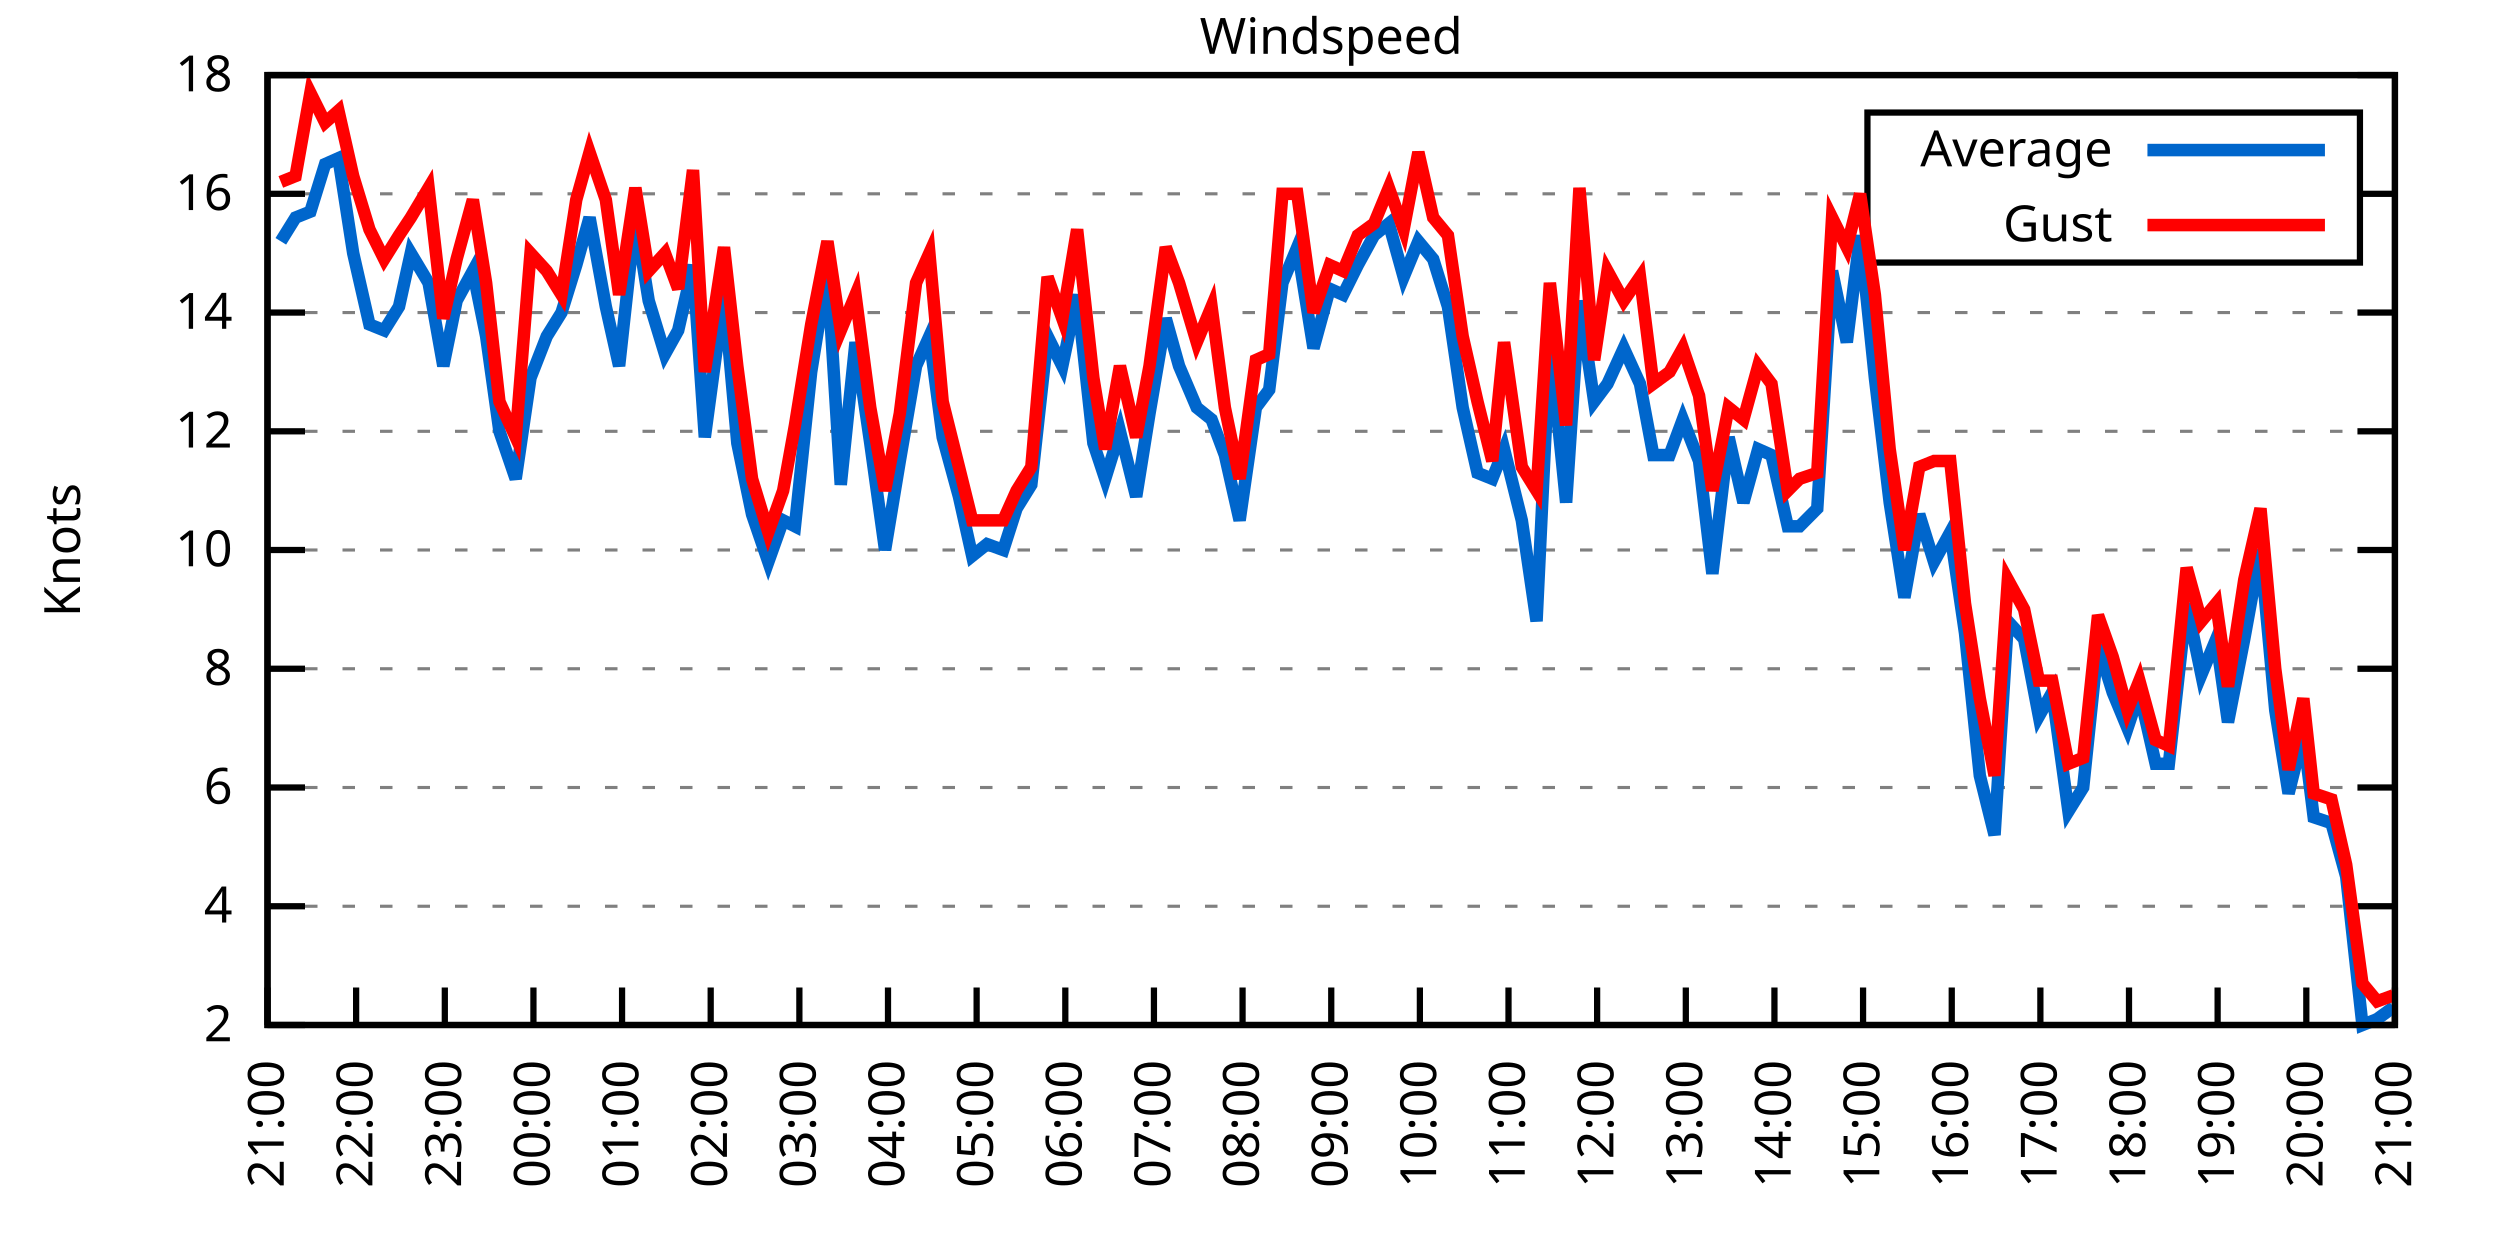
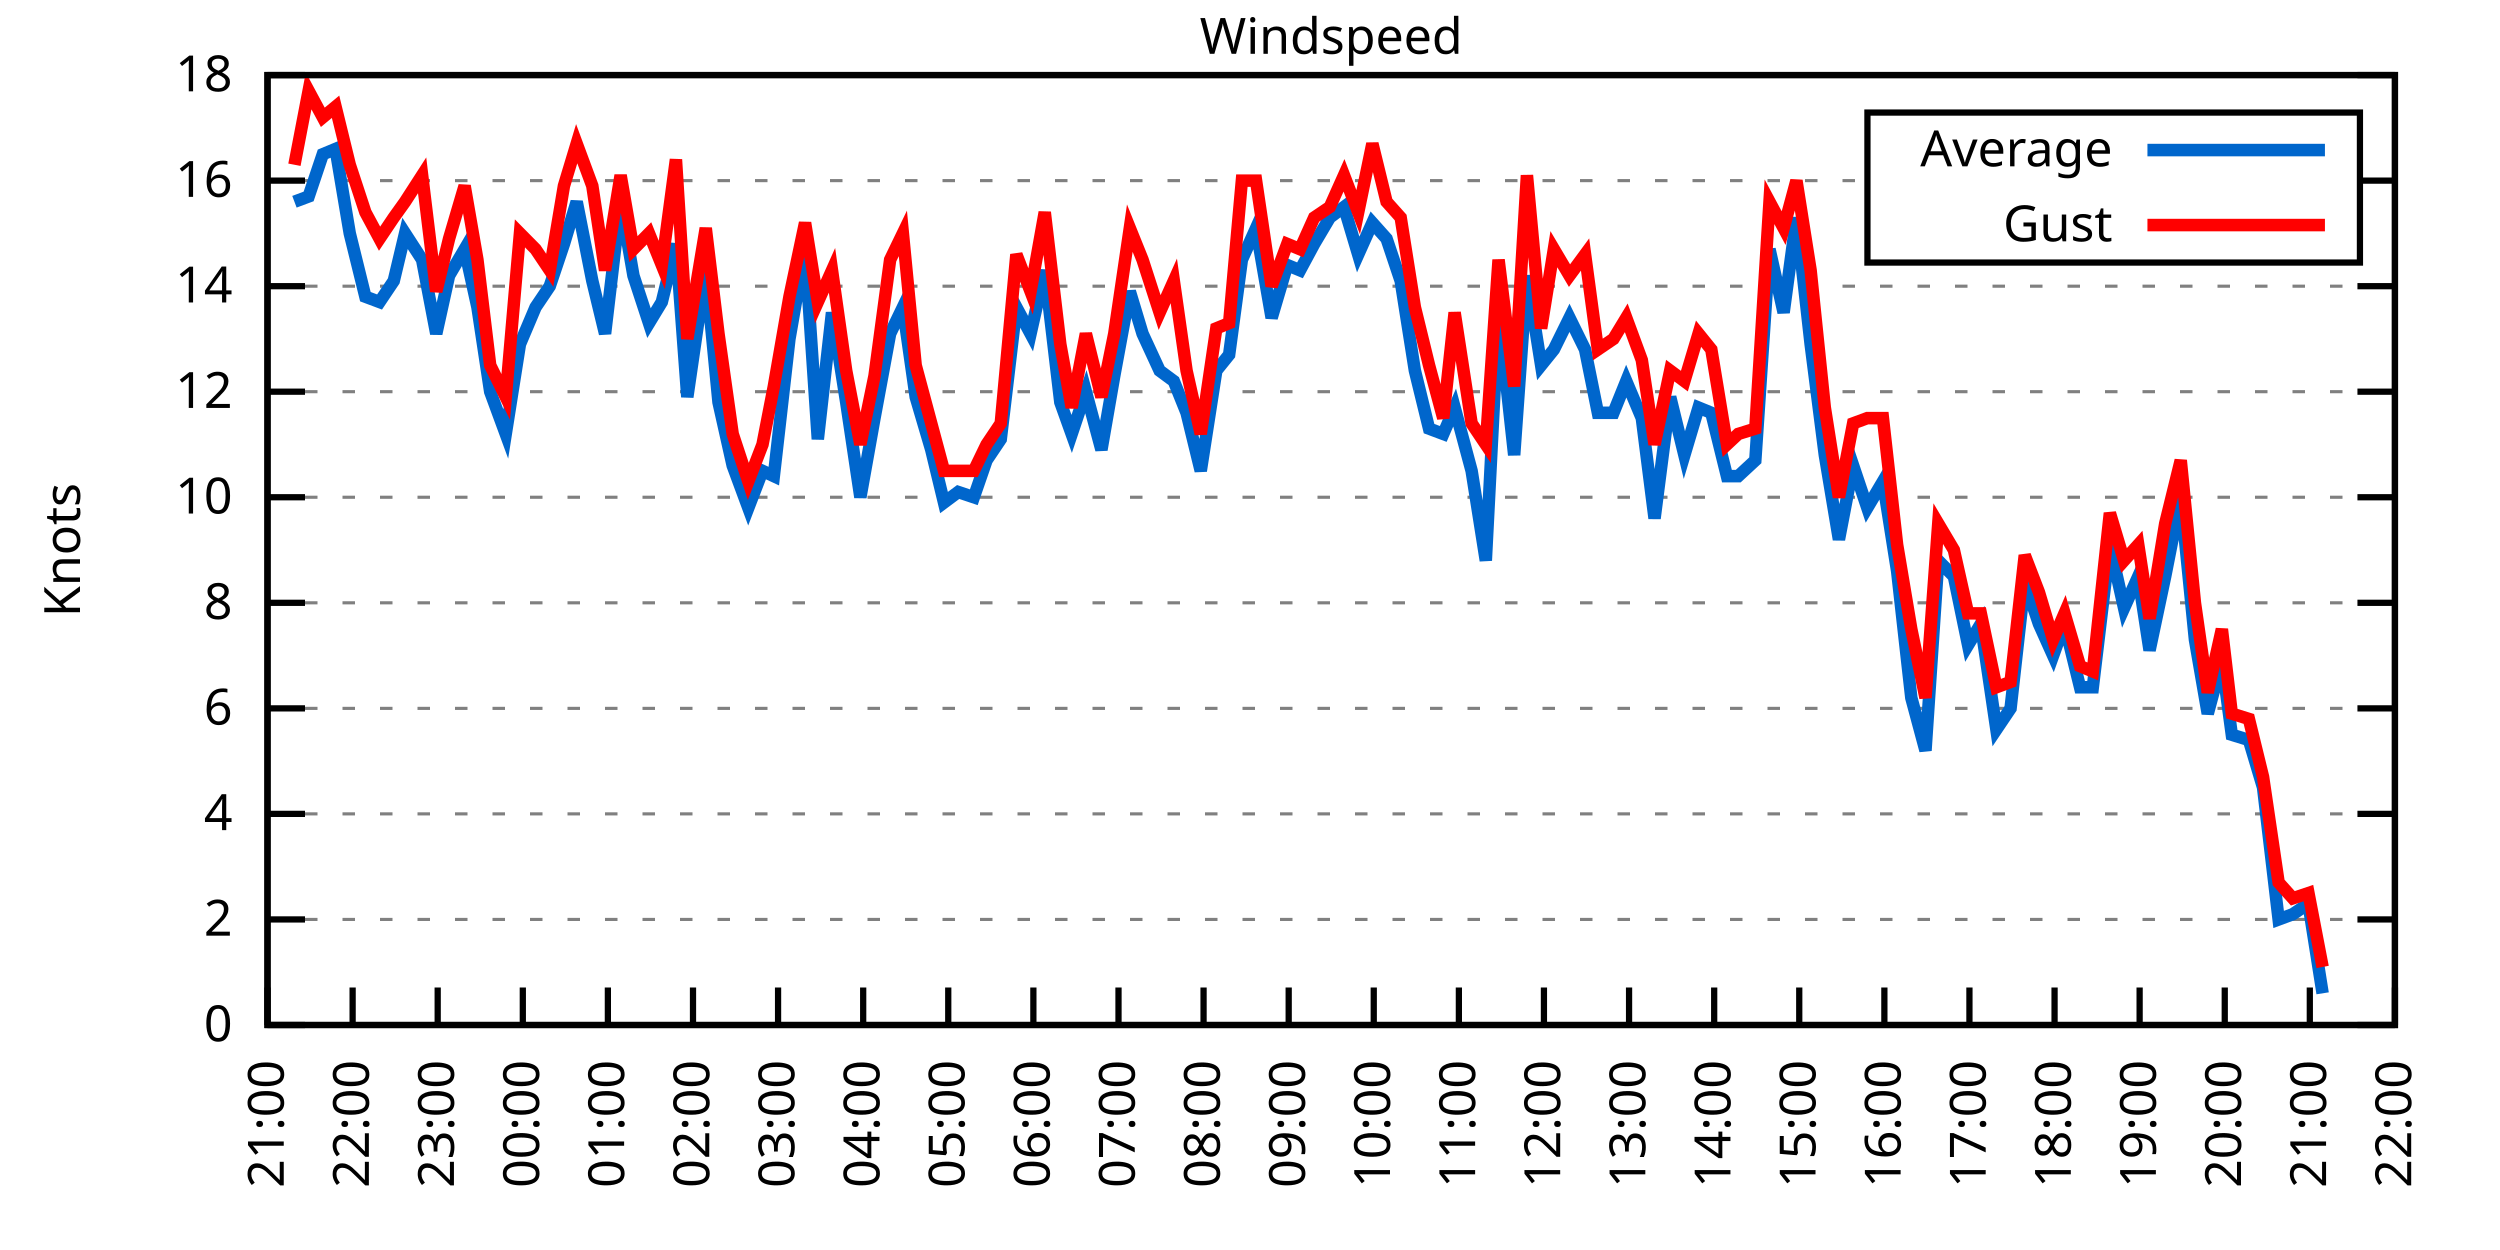
<svg xmlns="http://www.w3.org/2000/svg" xmlns:xlink="http://www.w3.org/1999/xlink" width="400" height="200" viewBox="0 0 400 200">
  <g id="gnuplot_canvas">
    <rect x="0" y="0" width="400" height="200" fill="none" />
    <defs>
      <circle id="gpDot" r="0.5" stroke-width="0.5" stroke="currentColor" />
      <path id="gpPt0" stroke-width="0.333" stroke="currentColor" d="M-1,0 h2 M0,-1 v2" />
      <path id="gpPt1" stroke-width="0.333" stroke="currentColor" d="M-1,-1 L1,1 M1,-1 L-1,1" />
      <path id="gpPt2" stroke-width="0.333" stroke="currentColor" d="M-1,0 L1,0 M0,-1 L0,1 M-1,-1 L1,1 M-1,1 L1,-1" />
      <rect id="gpPt3" stroke-width="0.333" stroke="currentColor" x="-1" y="-1" width="2" height="2" />
      <rect id="gpPt4" stroke-width="0.333" stroke="currentColor" fill="currentColor" x="-1" y="-1" width="2" height="2" />
      <circle id="gpPt5" stroke-width="0.333" stroke="currentColor" cx="0" cy="0" r="1" />
      <use xlink:href="#gpPt5" id="gpPt6" fill="currentColor" stroke="none" />
      <path id="gpPt7" stroke-width="0.333" stroke="currentColor" d="M0,-1.33 L-1.33,0.67 L1.33,0.67 z" />
      <use xlink:href="#gpPt7" id="gpPt8" fill="currentColor" stroke="none" />
      <use xlink:href="#gpPt7" id="gpPt9" stroke="currentColor" transform="rotate(180)" />
      <use xlink:href="#gpPt9" id="gpPt10" fill="currentColor" stroke="none" />
      <use xlink:href="#gpPt3" id="gpPt11" stroke="currentColor" transform="rotate(45)" />
      <use xlink:href="#gpPt11" id="gpPt12" fill="currentColor" stroke="none" />
      <path id="gpPt13" stroke-width="0.333" stroke="currentColor" d="M0,1.330 L1.265,0.411 L0.782,-1.067 L-0.782,-1.076 L-1.265,0.411 z" />
      <use xlink:href="#gpPt13" id="gpPt14" fill="currentColor" stroke="none" />
      <filter id="textbox" filterUnits="objectBoundingBox" x="0" y="0" height="1" width="1">
        <feFlood flood-color="white" flood-opacity="1" result="bgnd" />
        <feComposite in="SourceGraphic" in2="bgnd" operator="atop" />
      </filter>
      <filter id="greybox" filterUnits="objectBoundingBox" x="0" y="0" height="1" width="1">
        <feFlood flood-color="lightgrey" flood-opacity="1" result="grey" />
        <feComposite in="SourceGraphic" in2="grey" operator="atop" />
      </filter>
    </defs>
    <g fill="none" color="white" stroke="currentColor" stroke-width="1.00" stroke-linecap="butt" stroke-linejoin="miter">
</g>
    <g fill="none" color="black" stroke="currentColor" stroke-width="1.00" stroke-linecap="butt" stroke-linejoin="miter">
      <g stroke="none" shape-rendering="crispEdges">
        <polygon fill="rgb(255, 255, 255)" points="42.80,164.00 383.18,164.00 383.18,12.02 42.80,12.02 " />
      </g>
    </g>
    <g fill="none" color="black" stroke="currentColor" stroke-width="1.00" stroke-linecap="butt" stroke-linejoin="miter">
</g>
    <g fill="none" color="black" stroke="black" stroke-width="0.50" stroke-linecap="butt" stroke-linejoin="miter">
</g>
    <g fill="none" color="gray" stroke="currentColor" stroke-width="0.50" stroke-linecap="butt" stroke-linejoin="miter">
      <path stroke="gray" stroke-dasharray="2,4" class="gridline" d="M42.80,164.00 L383.19,164.00  " />
    </g>
    <g fill="none" color="gray" stroke="gray" stroke-width="1.00" stroke-linecap="butt" stroke-linejoin="miter">
</g>
    <g fill="none" color="black" stroke="currentColor" stroke-width="1.00" stroke-linecap="butt" stroke-linejoin="miter">
      <path stroke="black" d="M42.80,164.00 L48.80,164.00 M383.19,164.00 L377.19,164.00  " />
      <g transform="translate(37.20,166.60)" stroke="none" fill="black" font-family="Sans" font-size="8.00" text-anchor="end">
        <text>
+           <tspan font-family="Sans"> 0</tspan>
+         </text>
+       </g>
+     </g>
+     <g fill="none" color="black" stroke="currentColor" stroke-width="1.00" stroke-linecap="butt" stroke-linejoin="miter">
+ </g>
+     <g fill="none" color="black" stroke="black" stroke-width="0.50" stroke-linecap="butt" stroke-linejoin="miter">
+ </g>
+     <g fill="none" color="gray" stroke="currentColor" stroke-width="0.50" stroke-linecap="butt" stroke-linejoin="miter">
+       <path stroke="gray" stroke-dasharray="2,4" class="gridline" d="M42.80,147.11 L383.19,147.11  " />
+     </g>
+     <g fill="none" color="gray" stroke="gray" stroke-width="1.00" stroke-linecap="butt" stroke-linejoin="miter">
+ </g>
+     <g fill="none" color="black" stroke="currentColor" stroke-width="1.00" stroke-linecap="butt" stroke-linejoin="miter">
+       <path stroke="black" d="M42.80,147.11 L48.80,147.11 M383.19,147.11 L377.19,147.11  " />
+       <g transform="translate(37.20,149.71)" stroke="none" fill="black" font-family="Sans" font-size="8.00" text-anchor="end">
+         <text>
          <tspan font-family="Sans"> 2</tspan>
        </text>
      </g>
    </g>
    <g fill="none" color="black" stroke="currentColor" stroke-width="1.00" stroke-linecap="butt" stroke-linejoin="miter">
</g>
    <g fill="none" color="black" stroke="black" stroke-width="0.50" stroke-linecap="butt" stroke-linejoin="miter">
</g>
    <g fill="none" color="gray" stroke="currentColor" stroke-width="0.50" stroke-linecap="butt" stroke-linejoin="miter">
-       <path stroke="gray" stroke-dasharray="2,4" class="gridline" d="M42.80,145.00 L383.19,145.00  " />
-     </g>
-     <g fill="none" color="gray" stroke="gray" stroke-width="1.00" stroke-linecap="butt" stroke-linejoin="miter">
- </g>
-     <g fill="none" color="black" stroke="currentColor" stroke-width="1.00" stroke-linecap="butt" stroke-linejoin="miter">
-       <path stroke="black" d="M42.80,145.00 L48.80,145.00 M383.19,145.00 L377.19,145.00  " />
-       <g transform="translate(37.20,147.60)" stroke="none" fill="black" font-family="Sans" font-size="8.00" text-anchor="end">
+       <path stroke="gray" stroke-dasharray="2,4" class="gridline" d="M42.80,130.22 L383.19,130.22  " />
+     </g>
+     <g fill="none" color="gray" stroke="gray" stroke-width="1.00" stroke-linecap="butt" stroke-linejoin="miter">
+ </g>
+     <g fill="none" color="black" stroke="currentColor" stroke-width="1.00" stroke-linecap="butt" stroke-linejoin="miter">
+       <path stroke="black" d="M42.80,130.22 L48.80,130.22 M383.19,130.22 L377.19,130.22  " />
+       <g transform="translate(37.20,132.82)" stroke="none" fill="black" font-family="Sans" font-size="8.00" text-anchor="end">
        <text>
          <tspan font-family="Sans"> 4</tspan>
        </text>
      </g>
    </g>
    <g fill="none" color="black" stroke="currentColor" stroke-width="1.00" stroke-linecap="butt" stroke-linejoin="miter">
</g>
    <g fill="none" color="black" stroke="black" stroke-width="0.50" stroke-linecap="butt" stroke-linejoin="miter">
</g>
    <g fill="none" color="gray" stroke="currentColor" stroke-width="0.50" stroke-linecap="butt" stroke-linejoin="miter">
-       <path stroke="gray" stroke-dasharray="2,4" class="gridline" d="M42.80,126.00 L383.19,126.00  " />
-     </g>
-     <g fill="none" color="gray" stroke="gray" stroke-width="1.00" stroke-linecap="butt" stroke-linejoin="miter">
- </g>
-     <g fill="none" color="black" stroke="currentColor" stroke-width="1.00" stroke-linecap="butt" stroke-linejoin="miter">
-       <path stroke="black" d="M42.80,126.00 L48.80,126.00 M383.19,126.00 L377.19,126.00  " />
-       <g transform="translate(37.20,128.60)" stroke="none" fill="black" font-family="Sans" font-size="8.00" text-anchor="end">
+       <path stroke="gray" stroke-dasharray="2,4" class="gridline" d="M42.80,113.34 L383.19,113.34  " />
+     </g>
+     <g fill="none" color="gray" stroke="gray" stroke-width="1.00" stroke-linecap="butt" stroke-linejoin="miter">
+ </g>
+     <g fill="none" color="black" stroke="currentColor" stroke-width="1.00" stroke-linecap="butt" stroke-linejoin="miter">
+       <path stroke="black" d="M42.80,113.34 L48.80,113.34 M383.19,113.34 L377.19,113.34  " />
+       <g transform="translate(37.20,115.94)" stroke="none" fill="black" font-family="Sans" font-size="8.00" text-anchor="end">
        <text>
          <tspan font-family="Sans"> 6</tspan>
        </text>
      </g>
    </g>
    <g fill="none" color="black" stroke="currentColor" stroke-width="1.00" stroke-linecap="butt" stroke-linejoin="miter">
</g>
    <g fill="none" color="black" stroke="black" stroke-width="0.50" stroke-linecap="butt" stroke-linejoin="miter">
</g>
    <g fill="none" color="gray" stroke="currentColor" stroke-width="0.50" stroke-linecap="butt" stroke-linejoin="miter">
-       <path stroke="gray" stroke-dasharray="2,4" class="gridline" d="M42.80,107.00 L383.19,107.00  " />
-     </g>
-     <g fill="none" color="gray" stroke="gray" stroke-width="1.00" stroke-linecap="butt" stroke-linejoin="miter">
- </g>
-     <g fill="none" color="black" stroke="currentColor" stroke-width="1.00" stroke-linecap="butt" stroke-linejoin="miter">
-       <path stroke="black" d="M42.80,107.00 L48.80,107.00 M383.19,107.00 L377.19,107.00  " />
-       <g transform="translate(37.20,109.60)" stroke="none" fill="black" font-family="Sans" font-size="8.00" text-anchor="end">
+       <path stroke="gray" stroke-dasharray="2,4" class="gridline" d="M42.80,96.45 L383.19,96.45  " />
+     </g>
+     <g fill="none" color="gray" stroke="gray" stroke-width="1.00" stroke-linecap="butt" stroke-linejoin="miter">
+ </g>
+     <g fill="none" color="black" stroke="currentColor" stroke-width="1.00" stroke-linecap="butt" stroke-linejoin="miter">
+       <path stroke="black" d="M42.80,96.45 L48.80,96.45 M383.19,96.45 L377.19,96.45  " />
+       <g transform="translate(37.20,99.05)" stroke="none" fill="black" font-family="Sans" font-size="8.00" text-anchor="end">
        <text>
          <tspan font-family="Sans"> 8</tspan>
        </text>
      </g>
    </g>
    <g fill="none" color="black" stroke="currentColor" stroke-width="1.00" stroke-linecap="butt" stroke-linejoin="miter">
</g>
    <g fill="none" color="black" stroke="black" stroke-width="0.50" stroke-linecap="butt" stroke-linejoin="miter">
</g>
    <g fill="none" color="gray" stroke="currentColor" stroke-width="0.50" stroke-linecap="butt" stroke-linejoin="miter">
-       <path stroke="gray" stroke-dasharray="2,4" class="gridline" d="M42.80,88.00 L383.19,88.00  " />
-     </g>
-     <g fill="none" color="gray" stroke="gray" stroke-width="1.00" stroke-linecap="butt" stroke-linejoin="miter">
- </g>
-     <g fill="none" color="black" stroke="currentColor" stroke-width="1.00" stroke-linecap="butt" stroke-linejoin="miter">
-       <path stroke="black" d="M42.80,88.00 L48.80,88.00 M383.19,88.00 L377.19,88.00  " />
-       <g transform="translate(37.20,90.60)" stroke="none" fill="black" font-family="Sans" font-size="8.00" text-anchor="end">
+       <path stroke="gray" stroke-dasharray="2,4" class="gridline" d="M42.80,79.56 L383.19,79.56  " />
+     </g>
+     <g fill="none" color="gray" stroke="gray" stroke-width="1.00" stroke-linecap="butt" stroke-linejoin="miter">
+ </g>
+     <g fill="none" color="black" stroke="currentColor" stroke-width="1.00" stroke-linecap="butt" stroke-linejoin="miter">
+       <path stroke="black" d="M42.80,79.56 L48.80,79.56 M383.19,79.56 L377.19,79.56  " />
+       <g transform="translate(37.20,82.16)" stroke="none" fill="black" font-family="Sans" font-size="8.00" text-anchor="end">
        <text>
          <tspan font-family="Sans"> 10</tspan>
        </text>
      </g>
    </g>
    <g fill="none" color="black" stroke="currentColor" stroke-width="1.00" stroke-linecap="butt" stroke-linejoin="miter">
</g>
    <g fill="none" color="black" stroke="black" stroke-width="0.50" stroke-linecap="butt" stroke-linejoin="miter">
</g>
    <g fill="none" color="gray" stroke="currentColor" stroke-width="0.50" stroke-linecap="butt" stroke-linejoin="miter">
-       <path stroke="gray" stroke-dasharray="2,4" class="gridline" d="M42.80,69.01 L383.19,69.01  " />
-     </g>
-     <g fill="none" color="gray" stroke="gray" stroke-width="1.00" stroke-linecap="butt" stroke-linejoin="miter">
- </g>
-     <g fill="none" color="black" stroke="currentColor" stroke-width="1.00" stroke-linecap="butt" stroke-linejoin="miter">
-       <path stroke="black" d="M42.80,69.01 L48.80,69.01 M383.19,69.01 L377.19,69.01  " />
-       <g transform="translate(37.20,71.61)" stroke="none" fill="black" font-family="Sans" font-size="8.00" text-anchor="end">
+       <path stroke="gray" stroke-dasharray="2,4" class="gridline" d="M42.80,62.67 L383.19,62.67  " />
+     </g>
+     <g fill="none" color="gray" stroke="gray" stroke-width="1.00" stroke-linecap="butt" stroke-linejoin="miter">
+ </g>
+     <g fill="none" color="black" stroke="currentColor" stroke-width="1.00" stroke-linecap="butt" stroke-linejoin="miter">
+       <path stroke="black" d="M42.80,62.67 L48.80,62.67 M383.19,62.67 L377.19,62.67  " />
+       <g transform="translate(37.20,65.27)" stroke="none" fill="black" font-family="Sans" font-size="8.00" text-anchor="end">
        <text>
          <tspan font-family="Sans"> 12</tspan>
        </text>
      </g>
    </g>
    <g fill="none" color="black" stroke="currentColor" stroke-width="1.00" stroke-linecap="butt" stroke-linejoin="miter">
</g>
    <g fill="none" color="black" stroke="black" stroke-width="0.50" stroke-linecap="butt" stroke-linejoin="miter">
</g>
    <g fill="none" color="gray" stroke="currentColor" stroke-width="0.50" stroke-linecap="butt" stroke-linejoin="miter">
-       <path stroke="gray" stroke-dasharray="2,4" class="gridline" d="M42.80,50.01 L383.19,50.01  " />
-     </g>
-     <g fill="none" color="gray" stroke="gray" stroke-width="1.00" stroke-linecap="butt" stroke-linejoin="miter">
- </g>
-     <g fill="none" color="black" stroke="currentColor" stroke-width="1.00" stroke-linecap="butt" stroke-linejoin="miter">
-       <path stroke="black" d="M42.80,50.01 L48.80,50.01 M383.19,50.01 L377.19,50.01  " />
-       <g transform="translate(37.20,52.61)" stroke="none" fill="black" font-family="Sans" font-size="8.00" text-anchor="end">
+       <path stroke="gray" stroke-dasharray="2,4" class="gridline" d="M42.80,45.79 L383.19,45.79  " />
+     </g>
+     <g fill="none" color="gray" stroke="gray" stroke-width="1.00" stroke-linecap="butt" stroke-linejoin="miter">
+ </g>
+     <g fill="none" color="black" stroke="currentColor" stroke-width="1.00" stroke-linecap="butt" stroke-linejoin="miter">
+       <path stroke="black" d="M42.80,45.79 L48.80,45.79 M383.19,45.79 L377.19,45.79  " />
+       <g transform="translate(37.20,48.39)" stroke="none" fill="black" font-family="Sans" font-size="8.00" text-anchor="end">
        <text>
          <tspan font-family="Sans"> 14</tspan>
        </text>
      </g>
    </g>
    <g fill="none" color="black" stroke="currentColor" stroke-width="1.00" stroke-linecap="butt" stroke-linejoin="miter">
</g>
    <g fill="none" color="black" stroke="black" stroke-width="0.50" stroke-linecap="butt" stroke-linejoin="miter">
</g>
    <g fill="none" color="gray" stroke="currentColor" stroke-width="0.50" stroke-linecap="butt" stroke-linejoin="miter">
-       <path stroke="gray" stroke-dasharray="2,4" class="gridline" d="M42.80,31.01 L298.79,31.01 M377.59,31.01 L383.19,31.01  " />
-     </g>
-     <g fill="none" color="gray" stroke="gray" stroke-width="1.00" stroke-linecap="butt" stroke-linejoin="miter">
- </g>
-     <g fill="none" color="black" stroke="currentColor" stroke-width="1.00" stroke-linecap="butt" stroke-linejoin="miter">
-       <path stroke="black" d="M42.80,31.01 L48.80,31.01 M383.19,31.01 L377.19,31.01  " />
-       <g transform="translate(37.20,33.61)" stroke="none" fill="black" font-family="Sans" font-size="8.00" text-anchor="end">
+       <path stroke="gray" stroke-dasharray="2,4" class="gridline" d="M42.80,28.90 L298.79,28.90 M377.59,28.90 L383.19,28.90  " />
+     </g>
+     <g fill="none" color="gray" stroke="gray" stroke-width="1.00" stroke-linecap="butt" stroke-linejoin="miter">
+ </g>
+     <g fill="none" color="black" stroke="currentColor" stroke-width="1.00" stroke-linecap="butt" stroke-linejoin="miter">
+       <path stroke="black" d="M42.80,28.90 L48.80,28.90 M383.19,28.90 L377.19,28.90  " />
+       <g transform="translate(37.20,31.50)" stroke="none" fill="black" font-family="Sans" font-size="8.00" text-anchor="end">
        <text>
          <tspan font-family="Sans"> 16</tspan>
        </text>
      </g>
    </g>
    <g fill="none" color="black" stroke="currentColor" stroke-width="1.00" stroke-linecap="butt" stroke-linejoin="miter">
</g>
    <g fill="none" color="black" stroke="black" stroke-width="0.50" stroke-linecap="butt" stroke-linejoin="miter">
</g>
    <g fill="none" color="gray" stroke="currentColor" stroke-width="0.50" stroke-linecap="butt" stroke-linejoin="miter">
      <path stroke="gray" stroke-dasharray="2,4" class="gridline" d="M42.80,12.01 L383.19,12.01  " />
    </g>
    <g fill="none" color="gray" stroke="gray" stroke-width="1.00" stroke-linecap="butt" stroke-linejoin="miter">
</g>
    <g fill="none" color="black" stroke="currentColor" stroke-width="1.00" stroke-linecap="butt" stroke-linejoin="miter">
      <path stroke="black" d="M42.80,12.01 L48.80,12.01 M383.19,12.01 L377.19,12.01  " />
      <g transform="translate(37.20,14.61)" stroke="none" fill="black" font-family="Sans" font-size="8.00" text-anchor="end">
        <text>
          <tspan font-family="Sans"> 18</tspan>
        </text>
      </g>
    </g>
    <g fill="none" color="black" stroke="currentColor" stroke-width="1.00" stroke-linecap="butt" stroke-linejoin="miter">
      <path stroke="black" d="M42.80,164.00 L42.80,158.00  " />
      <g transform="translate(45.40,169.60) rotate(270.00)" stroke="none" fill="black" font-family="Sans" font-size="8.00" text-anchor="end">
        <text>
          <tspan font-family="Sans">21:00</tspan>
        </text>
      </g>
    </g>
    <g fill="none" color="black" stroke="currentColor" stroke-width="1.00" stroke-linecap="butt" stroke-linejoin="miter">
-       <path stroke="black" d="M56.98,164.00 L56.98,158.00  " />
-       <g transform="translate(59.58,169.60) rotate(270.00)" stroke="none" fill="black" font-family="Sans" font-size="8.00" text-anchor="end">
+       <path stroke="black" d="M56.42,164.00 L56.42,158.00  " />
+       <g transform="translate(59.02,169.60) rotate(270.00)" stroke="none" fill="black" font-family="Sans" font-size="8.00" text-anchor="end">
        <text>
          <tspan font-family="Sans">22:00</tspan>
        </text>
      </g>
    </g>
    <g fill="none" color="black" stroke="currentColor" stroke-width="1.00" stroke-linecap="butt" stroke-linejoin="miter">
-       <path stroke="black" d="M71.17,164.00 L71.17,158.00  " />
-       <g transform="translate(73.77,169.60) rotate(270.00)" stroke="none" fill="black" font-family="Sans" font-size="8.00" text-anchor="end">
+       <path stroke="black" d="M70.03,164.00 L70.03,158.00  " />
+       <g transform="translate(72.63,169.60) rotate(270.00)" stroke="none" fill="black" font-family="Sans" font-size="8.00" text-anchor="end">
        <text>
          <tspan font-family="Sans">23:00</tspan>
        </text>
      </g>
    </g>
    <g fill="none" color="black" stroke="currentColor" stroke-width="1.00" stroke-linecap="butt" stroke-linejoin="miter">
-       <path stroke="black" d="M85.35,164.00 L85.35,158.00  " />
-       <g transform="translate(87.95,169.60) rotate(270.00)" stroke="none" fill="black" font-family="Sans" font-size="8.00" text-anchor="end">
+       <path stroke="black" d="M83.65,164.00 L83.65,158.00  " />
+       <g transform="translate(86.25,169.60) rotate(270.00)" stroke="none" fill="black" font-family="Sans" font-size="8.00" text-anchor="end">
        <text>
          <tspan font-family="Sans">00:00</tspan>
        </text>
      </g>
    </g>
    <g fill="none" color="black" stroke="currentColor" stroke-width="1.00" stroke-linecap="butt" stroke-linejoin="miter">
-       <path stroke="black" d="M99.53,164.00 L99.53,158.00  " />
-       <g transform="translate(102.13,169.60) rotate(270.00)" stroke="none" fill="black" font-family="Sans" font-size="8.00" text-anchor="end">
+       <path stroke="black" d="M97.26,164.00 L97.26,158.00  " />
+       <g transform="translate(99.86,169.60) rotate(270.00)" stroke="none" fill="black" font-family="Sans" font-size="8.00" text-anchor="end">
        <text>
          <tspan font-family="Sans">01:00</tspan>
        </text>
      </g>
    </g>
    <g fill="none" color="black" stroke="currentColor" stroke-width="1.00" stroke-linecap="butt" stroke-linejoin="miter">
-       <path stroke="black" d="M113.71,164.00 L113.71,158.00  " />
-       <g transform="translate(116.31,169.60) rotate(270.00)" stroke="none" fill="black" font-family="Sans" font-size="8.00" text-anchor="end">
+       <path stroke="black" d="M110.88,164.00 L110.88,158.00  " />
+       <g transform="translate(113.48,169.60) rotate(270.00)" stroke="none" fill="black" font-family="Sans" font-size="8.00" text-anchor="end">
        <text>
          <tspan font-family="Sans">02:00</tspan>
        </text>
      </g>
    </g>
    <g fill="none" color="black" stroke="currentColor" stroke-width="1.00" stroke-linecap="butt" stroke-linejoin="miter">
-       <path stroke="black" d="M127.90,164.00 L127.90,158.00  " />
-       <g transform="translate(130.50,169.60) rotate(270.00)" stroke="none" fill="black" font-family="Sans" font-size="8.00" text-anchor="end">
+       <path stroke="black" d="M124.49,164.00 L124.49,158.00  " />
+       <g transform="translate(127.09,169.60) rotate(270.00)" stroke="none" fill="black" font-family="Sans" font-size="8.00" text-anchor="end">
        <text>
          <tspan font-family="Sans">03:00</tspan>
        </text>
      </g>
    </g>
    <g fill="none" color="black" stroke="currentColor" stroke-width="1.00" stroke-linecap="butt" stroke-linejoin="miter">
-       <path stroke="black" d="M142.08,164.00 L142.08,158.00  " />
-       <g transform="translate(144.68,169.60) rotate(270.00)" stroke="none" fill="black" font-family="Sans" font-size="8.00" text-anchor="end">
+       <path stroke="black" d="M138.11,164.00 L138.11,158.00  " />
+       <g transform="translate(140.71,169.60) rotate(270.00)" stroke="none" fill="black" font-family="Sans" font-size="8.00" text-anchor="end">
        <text>
          <tspan font-family="Sans">04:00</tspan>
        </text>
      </g>
    </g>
    <g fill="none" color="black" stroke="currentColor" stroke-width="1.00" stroke-linecap="butt" stroke-linejoin="miter">
-       <path stroke="black" d="M156.26,164.00 L156.26,158.00  " />
-       <g transform="translate(158.86,169.60) rotate(270.00)" stroke="none" fill="black" font-family="Sans" font-size="8.00" text-anchor="end">
+       <path stroke="black" d="M151.72,164.00 L151.72,158.00  " />
+       <g transform="translate(154.32,169.60) rotate(270.00)" stroke="none" fill="black" font-family="Sans" font-size="8.00" text-anchor="end">
        <text>
          <tspan font-family="Sans">05:00</tspan>
        </text>
      </g>
    </g>
    <g fill="none" color="black" stroke="currentColor" stroke-width="1.00" stroke-linecap="butt" stroke-linejoin="miter">
-       <path stroke="black" d="M170.45,164.00 L170.45,158.00  " />
-       <g transform="translate(173.05,169.60) rotate(270.00)" stroke="none" fill="black" font-family="Sans" font-size="8.00" text-anchor="end">
+       <path stroke="black" d="M165.34,164.00 L165.34,158.00  " />
+       <g transform="translate(167.94,169.60) rotate(270.00)" stroke="none" fill="black" font-family="Sans" font-size="8.00" text-anchor="end">
        <text>
          <tspan font-family="Sans">06:00</tspan>
        </text>
      </g>
    </g>
    <g fill="none" color="black" stroke="currentColor" stroke-width="1.00" stroke-linecap="butt" stroke-linejoin="miter">
-       <path stroke="black" d="M184.63,164.00 L184.63,158.00  " />
-       <g transform="translate(187.23,169.60) rotate(270.00)" stroke="none" fill="black" font-family="Sans" font-size="8.00" text-anchor="end">
+       <path stroke="black" d="M178.96,164.00 L178.96,158.00  " />
+       <g transform="translate(181.56,169.60) rotate(270.00)" stroke="none" fill="black" font-family="Sans" font-size="8.00" text-anchor="end">
        <text>
          <tspan font-family="Sans">07:00</tspan>
        </text>
      </g>
    </g>
    <g fill="none" color="black" stroke="currentColor" stroke-width="1.00" stroke-linecap="butt" stroke-linejoin="miter">
-       <path stroke="black" d="M198.81,164.00 L198.81,158.00  " />
-       <g transform="translate(201.41,169.60) rotate(270.00)" stroke="none" fill="black" font-family="Sans" font-size="8.00" text-anchor="end">
+       <path stroke="black" d="M192.57,164.00 L192.57,158.00  " />
+       <g transform="translate(195.17,169.60) rotate(270.00)" stroke="none" fill="black" font-family="Sans" font-size="8.00" text-anchor="end">
        <text>
          <tspan font-family="Sans">08:00</tspan>
        </text>
      </g>
    </g>
    <g fill="none" color="black" stroke="currentColor" stroke-width="1.00" stroke-linecap="butt" stroke-linejoin="miter">
-       <path stroke="black" d="M213.00,164.00 L213.00,158.00  " />
-       <g transform="translate(215.60,169.60) rotate(270.00)" stroke="none" fill="black" font-family="Sans" font-size="8.00" text-anchor="end">
+       <path stroke="black" d="M206.19,164.00 L206.19,158.00  " />
+       <g transform="translate(208.79,169.60) rotate(270.00)" stroke="none" fill="black" font-family="Sans" font-size="8.00" text-anchor="end">
        <text>
          <tspan font-family="Sans">09:00</tspan>
        </text>
      </g>
    </g>
    <g fill="none" color="black" stroke="currentColor" stroke-width="1.00" stroke-linecap="butt" stroke-linejoin="miter">
-       <path stroke="black" d="M227.18,164.00 L227.18,158.00  " />
-       <g transform="translate(229.78,169.60) rotate(270.00)" stroke="none" fill="black" font-family="Sans" font-size="8.00" text-anchor="end">
+       <path stroke="black" d="M219.80,164.00 L219.80,158.00  " />
+       <g transform="translate(222.40,169.60) rotate(270.00)" stroke="none" fill="black" font-family="Sans" font-size="8.00" text-anchor="end">
        <text>
          <tspan font-family="Sans">10:00</tspan>
        </text>
      </g>
    </g>
    <g fill="none" color="black" stroke="currentColor" stroke-width="1.00" stroke-linecap="butt" stroke-linejoin="miter">
-       <path stroke="black" d="M241.36,164.00 L241.36,158.00  " />
-       <g transform="translate(243.96,169.60) rotate(270.00)" stroke="none" fill="black" font-family="Sans" font-size="8.00" text-anchor="end">
+       <path stroke="black" d="M233.42,164.00 L233.42,158.00  " />
+       <g transform="translate(236.02,169.60) rotate(270.00)" stroke="none" fill="black" font-family="Sans" font-size="8.00" text-anchor="end">
        <text>
          <tspan font-family="Sans">11:00</tspan>
        </text>
      </g>
    </g>
    <g fill="none" color="black" stroke="currentColor" stroke-width="1.00" stroke-linecap="butt" stroke-linejoin="miter">
-       <path stroke="black" d="M255.54,164.00 L255.54,158.00  " />
-       <g transform="translate(258.14,169.60) rotate(270.00)" stroke="none" fill="black" font-family="Sans" font-size="8.00" text-anchor="end">
+       <path stroke="black" d="M247.03,164.00 L247.03,158.00  " />
+       <g transform="translate(249.63,169.60) rotate(270.00)" stroke="none" fill="black" font-family="Sans" font-size="8.00" text-anchor="end">
        <text>
          <tspan font-family="Sans">12:00</tspan>
        </text>
      </g>
    </g>
    <g fill="none" color="black" stroke="currentColor" stroke-width="1.00" stroke-linecap="butt" stroke-linejoin="miter">
-       <path stroke="black" d="M269.73,164.00 L269.73,158.00  " />
-       <g transform="translate(272.33,169.60) rotate(270.00)" stroke="none" fill="black" font-family="Sans" font-size="8.00" text-anchor="end">
+       <path stroke="black" d="M260.65,164.00 L260.65,158.00  " />
+       <g transform="translate(263.25,169.60) rotate(270.00)" stroke="none" fill="black" font-family="Sans" font-size="8.00" text-anchor="end">
        <text>
          <tspan font-family="Sans">13:00</tspan>
        </text>
      </g>
    </g>
    <g fill="none" color="black" stroke="currentColor" stroke-width="1.00" stroke-linecap="butt" stroke-linejoin="miter">
-       <path stroke="black" d="M283.91,164.00 L283.91,158.00  " />
-       <g transform="translate(286.51,169.60) rotate(270.00)" stroke="none" fill="black" font-family="Sans" font-size="8.00" text-anchor="end">
+       <path stroke="black" d="M274.27,164.00 L274.27,158.00  " />
+       <g transform="translate(276.87,169.60) rotate(270.00)" stroke="none" fill="black" font-family="Sans" font-size="8.00" text-anchor="end">
        <text>
          <tspan font-family="Sans">14:00</tspan>
        </text>
      </g>
    </g>
    <g fill="none" color="black" stroke="currentColor" stroke-width="1.00" stroke-linecap="butt" stroke-linejoin="miter">
-       <path stroke="black" d="M298.09,164.00 L298.09,158.00  " />
-       <g transform="translate(300.69,169.60) rotate(270.00)" stroke="none" fill="black" font-family="Sans" font-size="8.00" text-anchor="end">
+       <path stroke="black" d="M287.88,164.00 L287.88,158.00  " />
+       <g transform="translate(290.48,169.60) rotate(270.00)" stroke="none" fill="black" font-family="Sans" font-size="8.00" text-anchor="end">
        <text>
          <tspan font-family="Sans">15:00</tspan>
        </text>
      </g>
    </g>
    <g fill="none" color="black" stroke="currentColor" stroke-width="1.00" stroke-linecap="butt" stroke-linejoin="miter">
-       <path stroke="black" d="M312.28,164.00 L312.28,158.00  " />
-       <g transform="translate(314.88,169.60) rotate(270.00)" stroke="none" fill="black" font-family="Sans" font-size="8.00" text-anchor="end">
+       <path stroke="black" d="M301.50,164.00 L301.50,158.00  " />
+       <g transform="translate(304.10,169.60) rotate(270.00)" stroke="none" fill="black" font-family="Sans" font-size="8.00" text-anchor="end">
        <text>
          <tspan font-family="Sans">16:00</tspan>
        </text>
      </g>
    </g>
    <g fill="none" color="black" stroke="currentColor" stroke-width="1.00" stroke-linecap="butt" stroke-linejoin="miter">
-       <path stroke="black" d="M326.46,164.00 L326.46,158.00  " />
-       <g transform="translate(329.06,169.60) rotate(270.00)" stroke="none" fill="black" font-family="Sans" font-size="8.00" text-anchor="end">
+       <path stroke="black" d="M315.11,164.00 L315.11,158.00  " />
+       <g transform="translate(317.71,169.60) rotate(270.00)" stroke="none" fill="black" font-family="Sans" font-size="8.00" text-anchor="end">
        <text>
          <tspan font-family="Sans">17:00</tspan>
        </text>
      </g>
    </g>
    <g fill="none" color="black" stroke="currentColor" stroke-width="1.00" stroke-linecap="butt" stroke-linejoin="miter">
-       <path stroke="black" d="M340.64,164.00 L340.64,158.00  " />
-       <g transform="translate(343.24,169.60) rotate(270.00)" stroke="none" fill="black" font-family="Sans" font-size="8.00" text-anchor="end">
+       <path stroke="black" d="M328.73,164.00 L328.73,158.00  " />
+       <g transform="translate(331.33,169.60) rotate(270.00)" stroke="none" fill="black" font-family="Sans" font-size="8.00" text-anchor="end">
        <text>
          <tspan font-family="Sans">18:00</tspan>
        </text>
      </g>
    </g>
    <g fill="none" color="black" stroke="currentColor" stroke-width="1.00" stroke-linecap="butt" stroke-linejoin="miter">
-       <path stroke="black" d="M354.82,164.00 L354.82,158.00  " />
-       <g transform="translate(357.42,169.60) rotate(270.00)" stroke="none" fill="black" font-family="Sans" font-size="8.00" text-anchor="end">
+       <path stroke="black" d="M342.34,164.00 L342.34,158.00  " />
+       <g transform="translate(344.94,169.60) rotate(270.00)" stroke="none" fill="black" font-family="Sans" font-size="8.00" text-anchor="end">
        <text>
          <tspan font-family="Sans">19:00</tspan>
        </text>
      </g>
    </g>
    <g fill="none" color="black" stroke="currentColor" stroke-width="1.00" stroke-linecap="butt" stroke-linejoin="miter">
-       <path stroke="black" d="M369.01,164.00 L369.01,158.00  " />
-       <g transform="translate(371.61,169.60) rotate(270.00)" stroke="none" fill="black" font-family="Sans" font-size="8.00" text-anchor="end">
+       <path stroke="black" d="M355.96,164.00 L355.96,158.00  " />
+       <g transform="translate(358.56,169.60) rotate(270.00)" stroke="none" fill="black" font-family="Sans" font-size="8.00" text-anchor="end">
        <text>
          <tspan font-family="Sans">20:00</tspan>
+         </text>
+       </g>
+     </g>
+     <g fill="none" color="black" stroke="currentColor" stroke-width="1.00" stroke-linecap="butt" stroke-linejoin="miter">
+       <path stroke="black" d="M369.57,164.00 L369.57,158.00  " />
+       <g transform="translate(372.17,169.60) rotate(270.00)" stroke="none" fill="black" font-family="Sans" font-size="8.00" text-anchor="end">
+         <text>
+           <tspan font-family="Sans">21:00</tspan>
        </text>
      </g>
    </g>
    <g fill="none" color="black" stroke="currentColor" stroke-width="1.00" stroke-linecap="butt" stroke-linejoin="miter">
      <path stroke="black" d="M383.19,164.00 L383.19,158.00  " />
      <g transform="translate(385.79,169.60) rotate(270.00)" stroke="none" fill="black" font-family="Sans" font-size="8.00" text-anchor="end">
        <text>
-           <tspan font-family="Sans">21:00</tspan>
+           <tspan font-family="Sans">22:00</tspan>
        </text>
      </g>
    </g>
    <g fill="none" color="black" stroke="currentColor" stroke-width="1.00" stroke-linecap="butt" stroke-linejoin="miter">
</g>
    <g fill="none" color="black" stroke="currentColor" stroke-width="1.00" stroke-linecap="butt" stroke-linejoin="miter">
      <path stroke="black" d="M42.80,12.01 L42.80,164.00 L383.19,164.00 L383.19,12.01 L42.80,12.01 Z  " />
    </g>
    <g fill="none" color="black" stroke="currentColor" stroke-width="1.00" stroke-linecap="butt" stroke-linejoin="miter">
</g>
    <g fill="none" color="black" stroke="currentColor" stroke-width="1.00" stroke-linecap="butt" stroke-linejoin="miter">
      <path stroke="black" d="M298.79,42.01 L298.79,18.01 L377.59,18.01 L377.59,42.01 L298.79,42.01 Z  " />
    </g>
    <g id="Windspeed_plot_1">
      <g fill="none" color="white" stroke="black" stroke-width="2.00" stroke-linecap="butt" stroke-linejoin="miter">
</g>
      <g fill="none" color="black" stroke="currentColor" stroke-width="2.00" stroke-linecap="butt" stroke-linejoin="miter">
        <g transform="translate(337.99,26.61)" stroke="none" fill="black" font-family="Sans" font-size="8.00" text-anchor="end">
          <text>
            <tspan font-family="Sans">Average</tspan>
          </text>
        </g>
      </g>
      <g fill="none" color="black" stroke="currentColor" stroke-width="2.00" stroke-linecap="butt" stroke-linejoin="miter">
-         <path stroke="rgb(  0, 102, 204)" d="M343.59,24.01 L371.99,24.01 M44.93,38.61 L47.29,34.81 L49.66,33.86 L52.02,26.26 L54.15,25.31 L56.51,40.51   L59.11,51.91 L61.47,52.86 L63.84,49.06 L65.73,40.51 L68.57,45.26 L70.93,58.56 L73.06,48.11 L75.66,43.36   L77.78,53.81 L79.91,69.01 L82.51,76.61 L84.88,60.46 L87.48,53.81 L89.84,50.01 L92.20,42.41 L94.33,34.81   L96.93,49.06 L99.06,58.56 L101.66,34.81 L103.79,48.11 L106.39,56.66 L108.51,52.86 L110.88,42.41 L112.77,69.96   L115.84,47.16 L117.97,70.91 L120.33,82.31 L122.93,89.90 L125.30,83.26 L127.19,84.21 L129.79,59.51 L132.39,43.36   L134.52,77.56 L136.88,54.76 L139.24,70.91 L141.61,88.00 L143.97,73.76 L146.57,58.56 L148.70,53.81 L150.83,69.96   L153.43,79.46 L155.55,88.95 L157.92,87.06 L160.52,88.00 L162.65,81.36 L165.01,77.56 L167.61,53.81 L169.97,58.56   L172.34,47.16 L174.94,70.91 L176.83,76.61 L179.19,69.01 L181.79,79.46 L183.92,66.16 L186.52,50.96 L188.65,58.56   L191.48,65.21 L193.85,67.11 L195.98,72.81 L198.34,83.26 L200.94,65.21 L203.07,62.36 L205.19,45.26 L207.56,39.56   L210.16,55.71 L212.76,46.21 L214.89,47.16 L217.25,42.41 L219.85,37.66 L222.21,35.76 L224.58,44.31 L226.94,38.61   L229.31,41.46 L231.67,49.06 L234.03,65.21 L236.40,75.66 L238.76,76.61 L240.65,71.86 L243.49,83.26 L245.85,99.40   L247.98,54.76 L250.58,80.41 L252.71,48.11 L255.07,64.26 L257.20,61.41 L259.80,55.71 L262.40,61.41 L264.53,72.81   L267.13,72.81 L269.25,67.11 L271.85,73.76 L273.98,91.80 L276.58,69.96 L278.95,80.41 L281.31,71.86 L283.44,72.81   L286.04,84.21 L287.93,84.21 L290.76,81.36 L293.13,43.36 L295.49,54.76 L297.62,37.66 L299.98,60.46 L302.35,80.41   L304.71,95.60 L307.08,82.31 L309.44,89.90 L312.04,85.16 L314.40,101.30 L316.77,124.10 L319.13,133.60 L321.26,99.40   L323.86,102.25 L326.22,114.60 L328.35,110.80 L330.95,129.80 L333.31,126.00 L335.68,103.20 L338.04,110.80 L340.40,116.50   L342.30,110.80 L344.90,122.20 L347.02,122.20 L349.86,96.55 L352.22,107.95 L354.59,102.25 L356.48,115.55 L359.08,102.25   L361.68,88.00 L364.04,113.65 L366.17,126.95 L368.53,117.45 L370.19,130.75 L373.03,131.70 L375.39,140.25 L377.99,164.00   L380.35,163.05 L382.95,161.15  " />
+         <path stroke="rgb(  0, 102, 204)" d="M343.59,24.01 L371.99,24.01 M47.11,32.28 L49.38,31.43 L51.65,24.68 L53.69,23.83 L55.96,37.34 L58.46,47.47   L60.73,48.32 L63.00,44.94 L64.81,37.34 L67.54,41.56 L69.80,53.39 L71.85,44.10 L74.34,39.87 L76.39,49.16   L78.43,62.67 L80.92,69.43 L83.19,55.07 L85.69,49.16 L87.96,45.79 L90.23,39.03 L92.27,32.28 L94.77,44.94   L96.81,53.39 L99.30,32.28 L101.35,44.10 L103.84,51.70 L105.89,48.32 L108.15,39.03 L109.97,63.52 L112.92,43.25   L114.96,64.36 L117.23,74.49 L119.73,81.25 L122.00,75.34 L123.81,76.18 L126.31,54.23 L128.81,39.87 L130.85,70.27   L133.12,50.01 L135.39,64.36 L137.66,79.56 L139.92,66.90 L142.42,53.39 L144.46,49.16 L146.51,63.52 L149.00,71.96   L151.04,80.41 L153.31,78.72 L155.81,79.56 L157.85,73.65 L160.12,70.27 L162.62,49.16 L164.89,53.39 L167.16,43.25   L169.65,64.36 L171.47,69.43 L173.74,62.67 L176.23,71.96 L178.28,60.14 L180.77,46.63 L182.81,53.39 L185.54,59.30   L187.81,60.98 L189.85,66.05 L192.12,75.34 L194.61,59.30 L196.66,56.76 L198.70,41.56 L200.97,36.50 L203.46,50.85   L205.96,42.41 L208.00,43.25 L210.27,39.03 L212.77,34.81 L215.04,33.12 L217.31,40.72 L219.58,35.65 L221.85,38.19   L224.11,44.94 L226.38,59.30 L228.65,68.58 L230.92,69.43 L232.74,65.21 L235.46,75.34 L237.73,89.69 L239.77,50.01   L242.27,72.81 L244.31,44.10 L246.58,58.45 L248.62,55.92 L251.12,50.85 L253.61,55.92 L255.66,66.05 L258.15,66.05   L260.20,60.98 L262.69,66.90 L264.73,82.94 L267.23,63.52 L269.50,72.81 L271.77,65.21 L273.81,66.05 L276.31,76.18   L278.12,76.18 L280.85,73.65 L283.12,39.87 L285.38,50.01 L287.43,34.81 L289.70,55.07 L291.97,72.81 L294.23,86.32   L296.50,74.49 L298.77,81.25 L301.27,77.03 L303.54,91.38 L305.81,111.65 L308.08,120.09 L310.12,89.69 L312.62,92.23   L314.89,103.20 L316.93,99.83 L319.42,116.71 L321.69,113.34 L323.96,93.07 L326.23,99.83 L328.50,104.89 L330.32,99.83   L332.81,109.96 L334.85,109.96 L337.58,87.16 L339.85,97.29 L342.12,92.23 L343.93,104.05 L346.43,92.23 L348.92,79.56   L351.19,102.36 L353.24,114.18 L355.50,105.74 L357.09,117.56 L359.82,118.40 L362.09,126.00 L364.58,147.11 L366.85,146.27   L369.35,144.58 L371.62,158.93  " />
      </g>
    </g>
    <g id="Windspeed_plot_2">
      <g fill="none" color="black" stroke="currentColor" stroke-width="2.00" stroke-linecap="butt" stroke-linejoin="miter">
        <g transform="translate(337.99,38.61)" stroke="none" fill="black" font-family="Sans" font-size="8.00" text-anchor="end">
          <text>
            <tspan font-family="Sans">Gust</tspan>
          </text>
        </g>
      </g>
      <g fill="none" color="black" stroke="currentColor" stroke-width="2.00" stroke-linecap="butt" stroke-linejoin="miter">
-         <path stroke="rgb(255,   0,   0)" d="M343.59,36.01 L371.99,36.01 M44.93,29.11 L47.29,28.16 L49.66,14.86 L52.02,19.61 L54.15,17.71 L56.51,28.16   L59.11,36.71 L61.47,41.46 L63.84,37.66 L65.73,34.81 L68.57,30.06 L70.93,50.96 L73.06,41.46 L75.66,31.96   L77.78,45.26 L79.91,64.26 L82.51,69.96 L84.88,40.51 L87.48,43.36 L89.84,47.16 L92.20,31.96 L94.33,24.36   L96.93,31.96 L99.06,47.16 L101.66,30.06 L103.79,43.36 L106.39,40.51 L108.51,46.21 L110.88,27.21 L112.77,59.51   L115.84,39.56 L117.97,58.56 L120.33,76.61 L122.93,85.16 L125.30,78.51 L127.19,68.06 L129.79,51.91 L132.39,38.61   L134.52,52.86 L136.88,47.16 L139.24,65.21 L141.61,78.51 L143.97,66.16 L146.57,45.26 L148.70,40.51 L150.83,64.26   L153.43,74.71 L155.55,83.26 L157.92,83.26 L160.52,83.26 L162.65,78.51 L165.01,74.71 L167.61,44.31 L169.97,50.96   L172.34,36.71 L174.94,60.46 L176.83,71.86 L179.19,58.56 L181.79,69.96 L183.92,58.56 L186.52,39.56 L188.65,45.26   L191.48,54.76 L193.85,49.06 L195.98,65.21 L198.34,76.61 L200.94,57.61 L203.07,56.66 L205.19,31.01 L207.56,31.01   L210.16,50.01 L212.76,42.41 L214.89,43.36 L217.25,37.66 L219.85,35.76 L222.21,30.06 L224.58,36.71 L226.94,24.36   L229.31,34.81 L231.67,37.66 L234.03,53.81 L236.40,64.26 L238.76,73.76 L240.65,54.76 L243.49,74.71 L245.85,78.51   L247.98,45.26 L250.58,68.06 L252.71,30.06 L255.07,57.61 L257.20,43.36 L259.80,48.11 L262.40,44.31 L264.53,61.41   L267.13,59.51 L269.25,55.71 L271.85,63.31 L273.98,78.51 L276.58,65.21 L278.95,67.11 L281.31,58.56 L283.44,61.41   L286.04,78.51 L287.93,76.61 L290.76,75.66 L293.13,34.81 L295.49,39.56 L297.62,31.01 L299.98,47.16 L302.35,71.86   L304.71,88.00 L307.08,74.71 L309.44,73.76 L312.04,73.76 L314.40,96.55 L316.77,111.75 L319.13,124.10 L321.26,92.75   L323.86,97.50 L326.22,108.90 L328.35,108.90 L330.95,122.20 L333.31,121.25 L335.68,98.45 L338.04,105.10 L340.40,113.65   L342.30,108.90 L344.90,118.40 L347.02,119.35 L349.86,90.85 L352.22,99.40 L354.59,96.55 L356.48,109.85 L359.08,92.75   L361.68,81.36 L364.04,107.00 L366.17,123.15 L368.53,111.75 L370.19,126.95 L373.03,127.90 L375.39,138.35 L377.99,157.35   L380.35,160.20 L382.95,159.25  " />
+         <path stroke="rgb(255,   0,   0)" d="M343.59,36.01 L371.99,36.01 M47.11,26.36 L49.38,14.54 L51.65,18.77 L53.69,17.08 L55.96,26.36 L58.46,33.96   L60.73,38.19 L63.00,34.81 L64.81,32.28 L67.54,28.05 L69.80,46.63 L71.85,38.19 L74.34,29.74 L76.39,41.56   L78.43,58.45 L80.92,63.52 L83.19,37.34 L85.69,39.87 L87.96,43.25 L90.23,29.74 L92.27,22.99 L94.77,29.74   L96.81,43.25 L99.30,28.05 L101.35,39.87 L103.84,37.34 L105.89,42.41 L108.15,25.52 L109.97,54.23 L112.92,36.50   L114.96,53.39 L117.23,69.43 L119.73,77.03 L122.00,71.12 L123.81,61.83 L126.31,47.47 L128.81,35.65 L130.85,48.32   L133.12,43.25 L135.39,59.30 L137.66,71.12 L139.92,60.14 L142.42,41.56 L144.46,37.34 L146.51,58.45 L149.00,67.74   L151.04,75.34 L153.31,75.34 L155.81,75.34 L157.85,71.12 L160.12,67.74 L162.62,40.72 L164.89,46.63 L167.16,33.96   L169.65,55.07 L171.47,65.21 L173.74,53.39 L176.23,63.52 L178.28,53.39 L180.77,36.50 L182.81,41.56 L185.54,50.01   L187.81,44.94 L189.85,59.30 L192.12,69.43 L194.61,52.54 L196.66,51.70 L198.70,28.90 L200.97,28.90 L203.46,45.79   L205.96,39.03 L208.00,39.87 L210.27,34.81 L212.77,33.12 L215.04,28.05 L217.31,33.96 L219.58,22.99 L221.85,32.28   L224.11,34.81 L226.38,49.16 L228.65,58.45 L230.92,66.90 L232.74,50.01 L235.46,67.74 L237.73,71.12 L239.77,41.56   L242.27,61.83 L244.31,28.05 L246.58,52.54 L248.62,39.87 L251.12,44.10 L253.61,40.72 L255.66,55.92 L258.15,54.23   L260.20,50.85 L262.69,57.61 L264.73,71.12 L267.23,59.30 L269.50,60.98 L271.77,53.39 L273.81,55.92 L276.31,71.12   L278.12,69.43 L280.85,68.58 L283.12,32.28 L285.38,36.50 L287.43,28.90 L289.70,43.25 L291.97,65.21 L294.23,79.56   L296.50,67.74 L298.77,66.90 L301.27,66.90 L303.54,87.16 L305.81,100.67 L308.08,111.65 L310.12,83.78 L312.62,88.00   L314.89,98.14 L316.93,98.14 L319.42,109.96 L321.69,109.11 L323.96,88.85 L326.23,94.76 L328.50,102.36 L330.32,98.14   L332.81,106.58 L334.85,107.43 L337.58,82.09 L339.85,89.69 L342.12,87.16 L343.93,98.98 L346.43,83.78 L348.92,73.65   L351.19,96.45 L353.24,110.80 L355.50,100.67 L357.09,114.18 L359.82,115.03 L362.09,124.31 L364.58,141.20 L366.85,143.73   L369.35,142.89 L371.62,154.71  " />
      </g>
    </g>
    <g fill="none" color="black" stroke="currentColor" stroke-width="2.00" stroke-linecap="butt" stroke-linejoin="miter">
</g>
    <g fill="none" color="black" stroke="black" stroke-width="1.00" stroke-linecap="butt" stroke-linejoin="miter">
</g>
    <g fill="none" color="black" stroke="currentColor" stroke-width="1.00" stroke-linecap="butt" stroke-linejoin="miter">
      <path stroke="black" d="M42.80,12.01 L42.80,164.00 L383.19,164.00 L383.19,12.01 L42.80,12.01 Z  " />
      <g transform="translate(12.80,88.01) rotate(270.00)" stroke="none" fill="black" font-family="Sans" font-size="8.00" text-anchor="middle">
        <text>
          <tspan font-family="Sans">Knots</tspan>
        </text>
      </g>
    </g>
    <g fill="none" color="black" stroke="currentColor" stroke-width="1.00" stroke-linecap="butt" stroke-linejoin="miter">
</g>
    <g fill="none" color="black" stroke="currentColor" stroke-width="1.00" stroke-linecap="butt" stroke-linejoin="miter">
      <g transform="translate(212.99,8.61)" stroke="none" fill="black" font-family="Sans" font-size="8.00" text-anchor="middle">
        <text>
          <tspan font-family="Sans">Windspeed</tspan>
        </text>
      </g>
    </g>
    <g fill="none" color="black" stroke="currentColor" stroke-width="1.00" stroke-linecap="butt" stroke-linejoin="miter">
</g>
  </g>
</svg>
